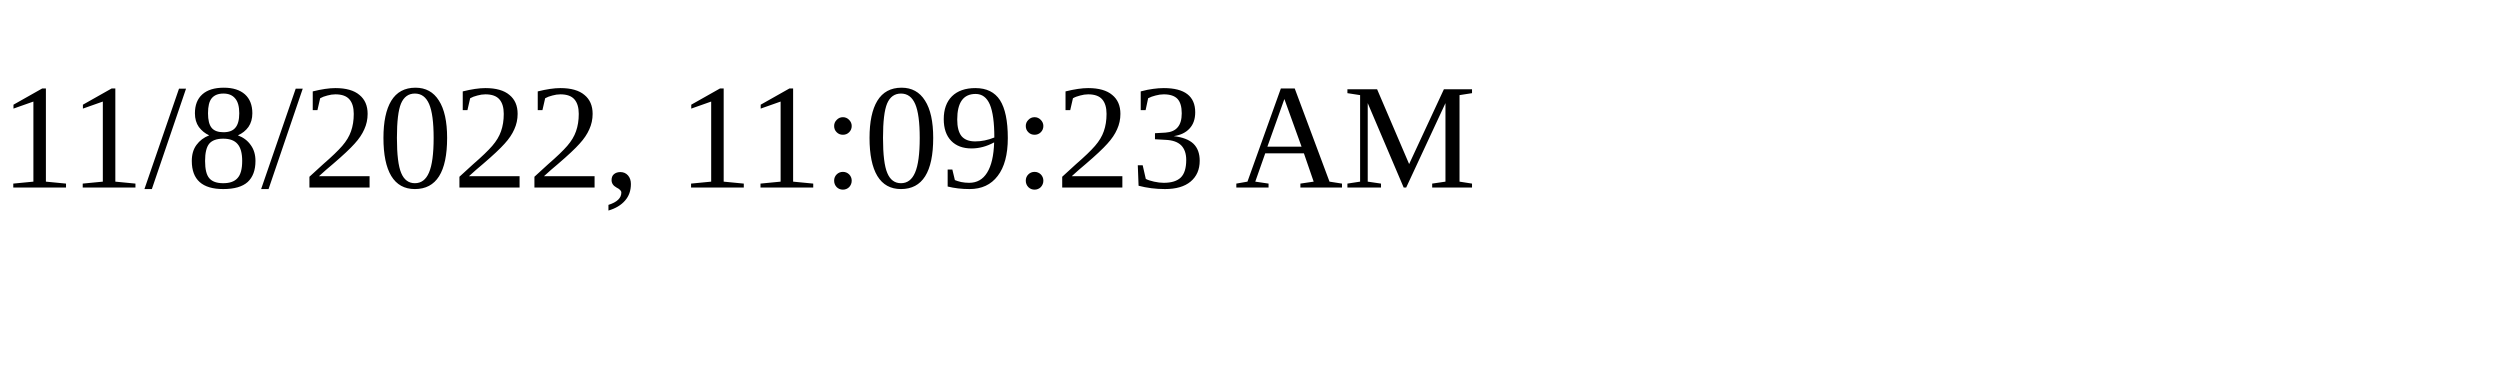
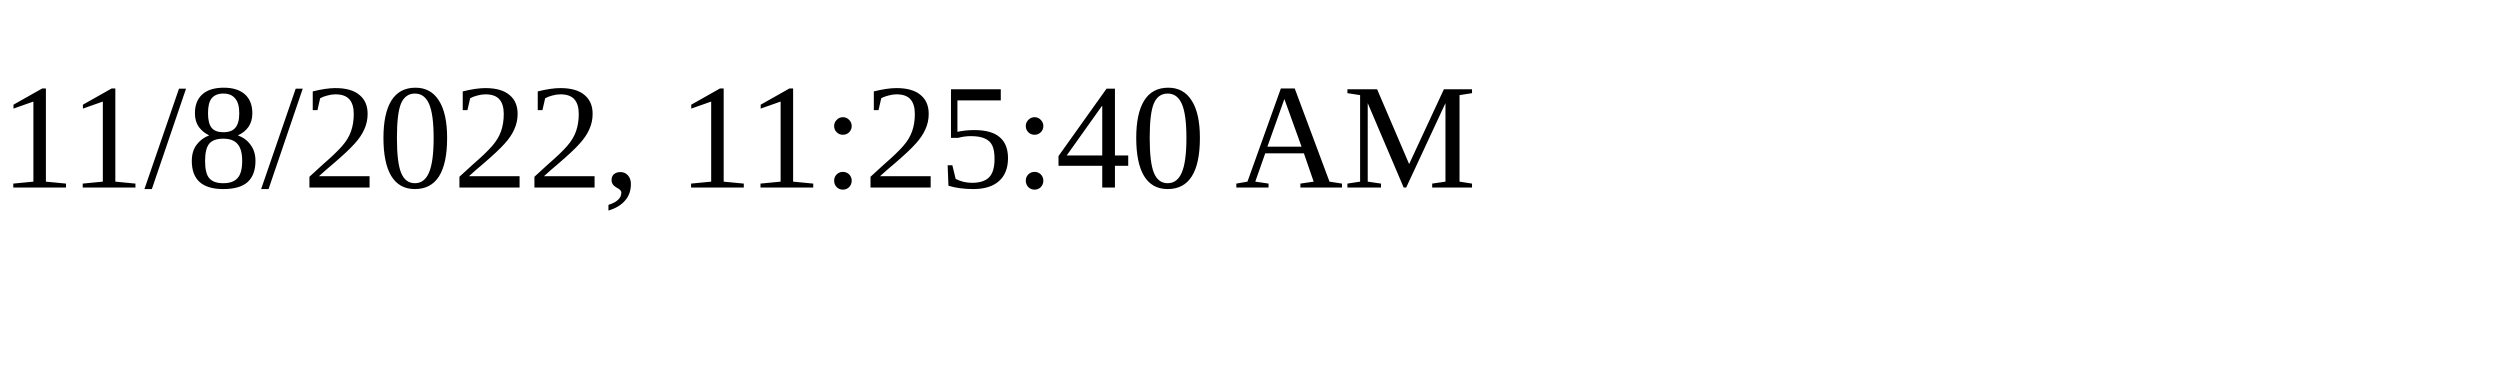
<svg xmlns="http://www.w3.org/2000/svg" height="30" width="200">
-   <text x="0" y="15">11/8/2022, 11:09:23 AM</text>
+   <text x="0" y="15">11/8/2022, 11:25:40 AM</text>
</svg>
